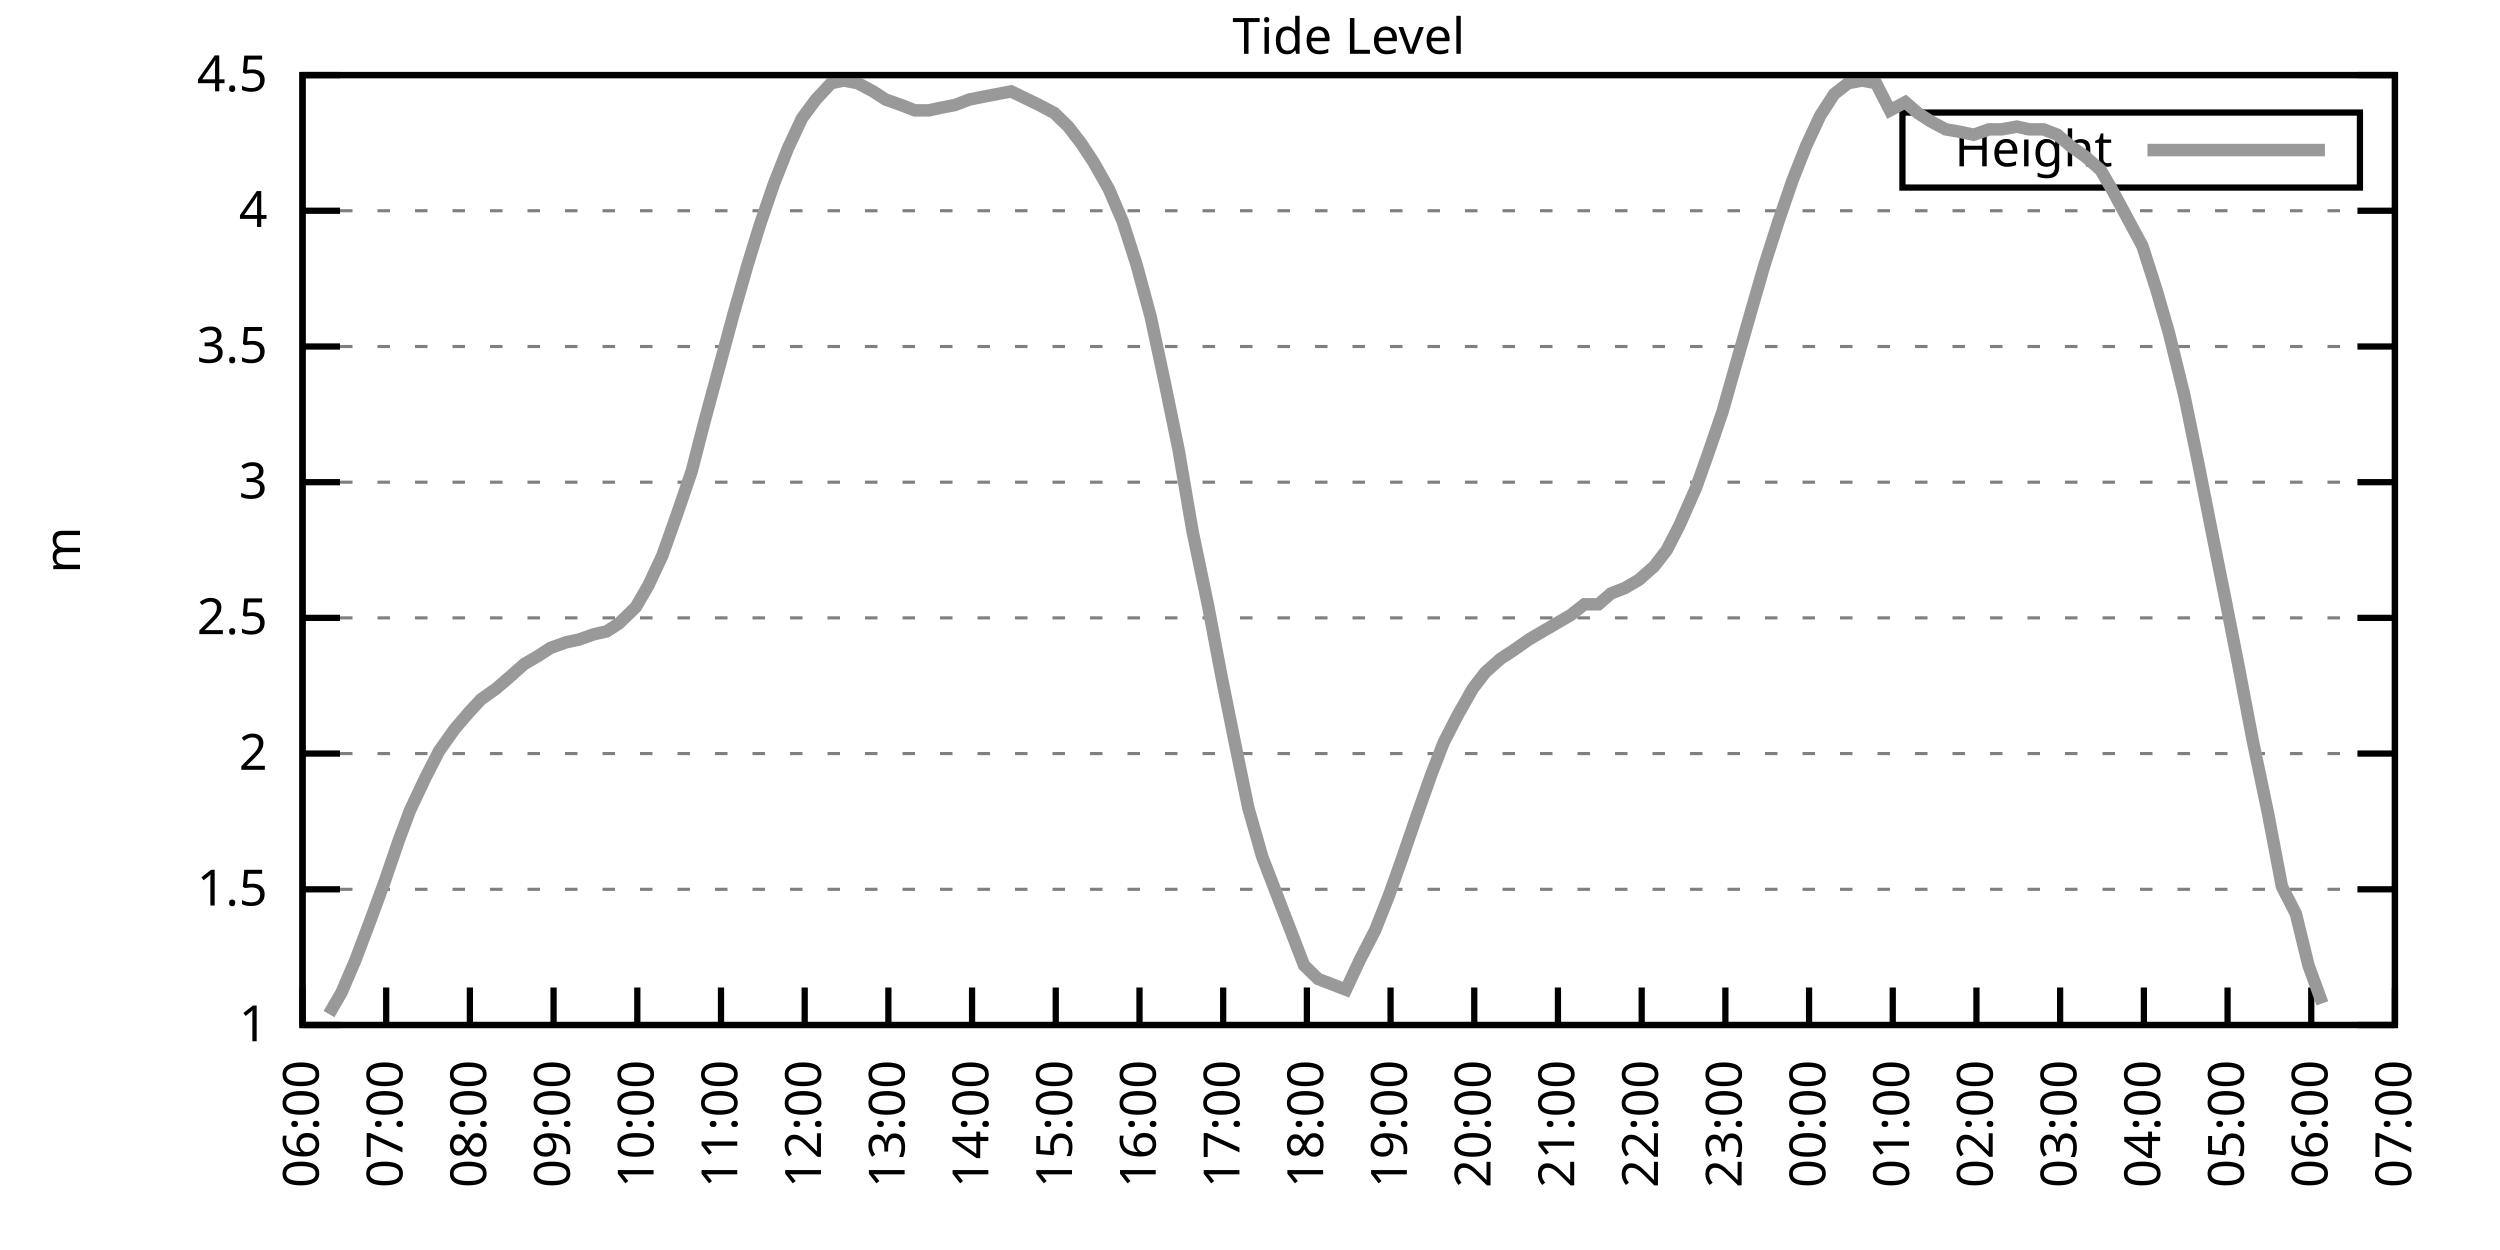
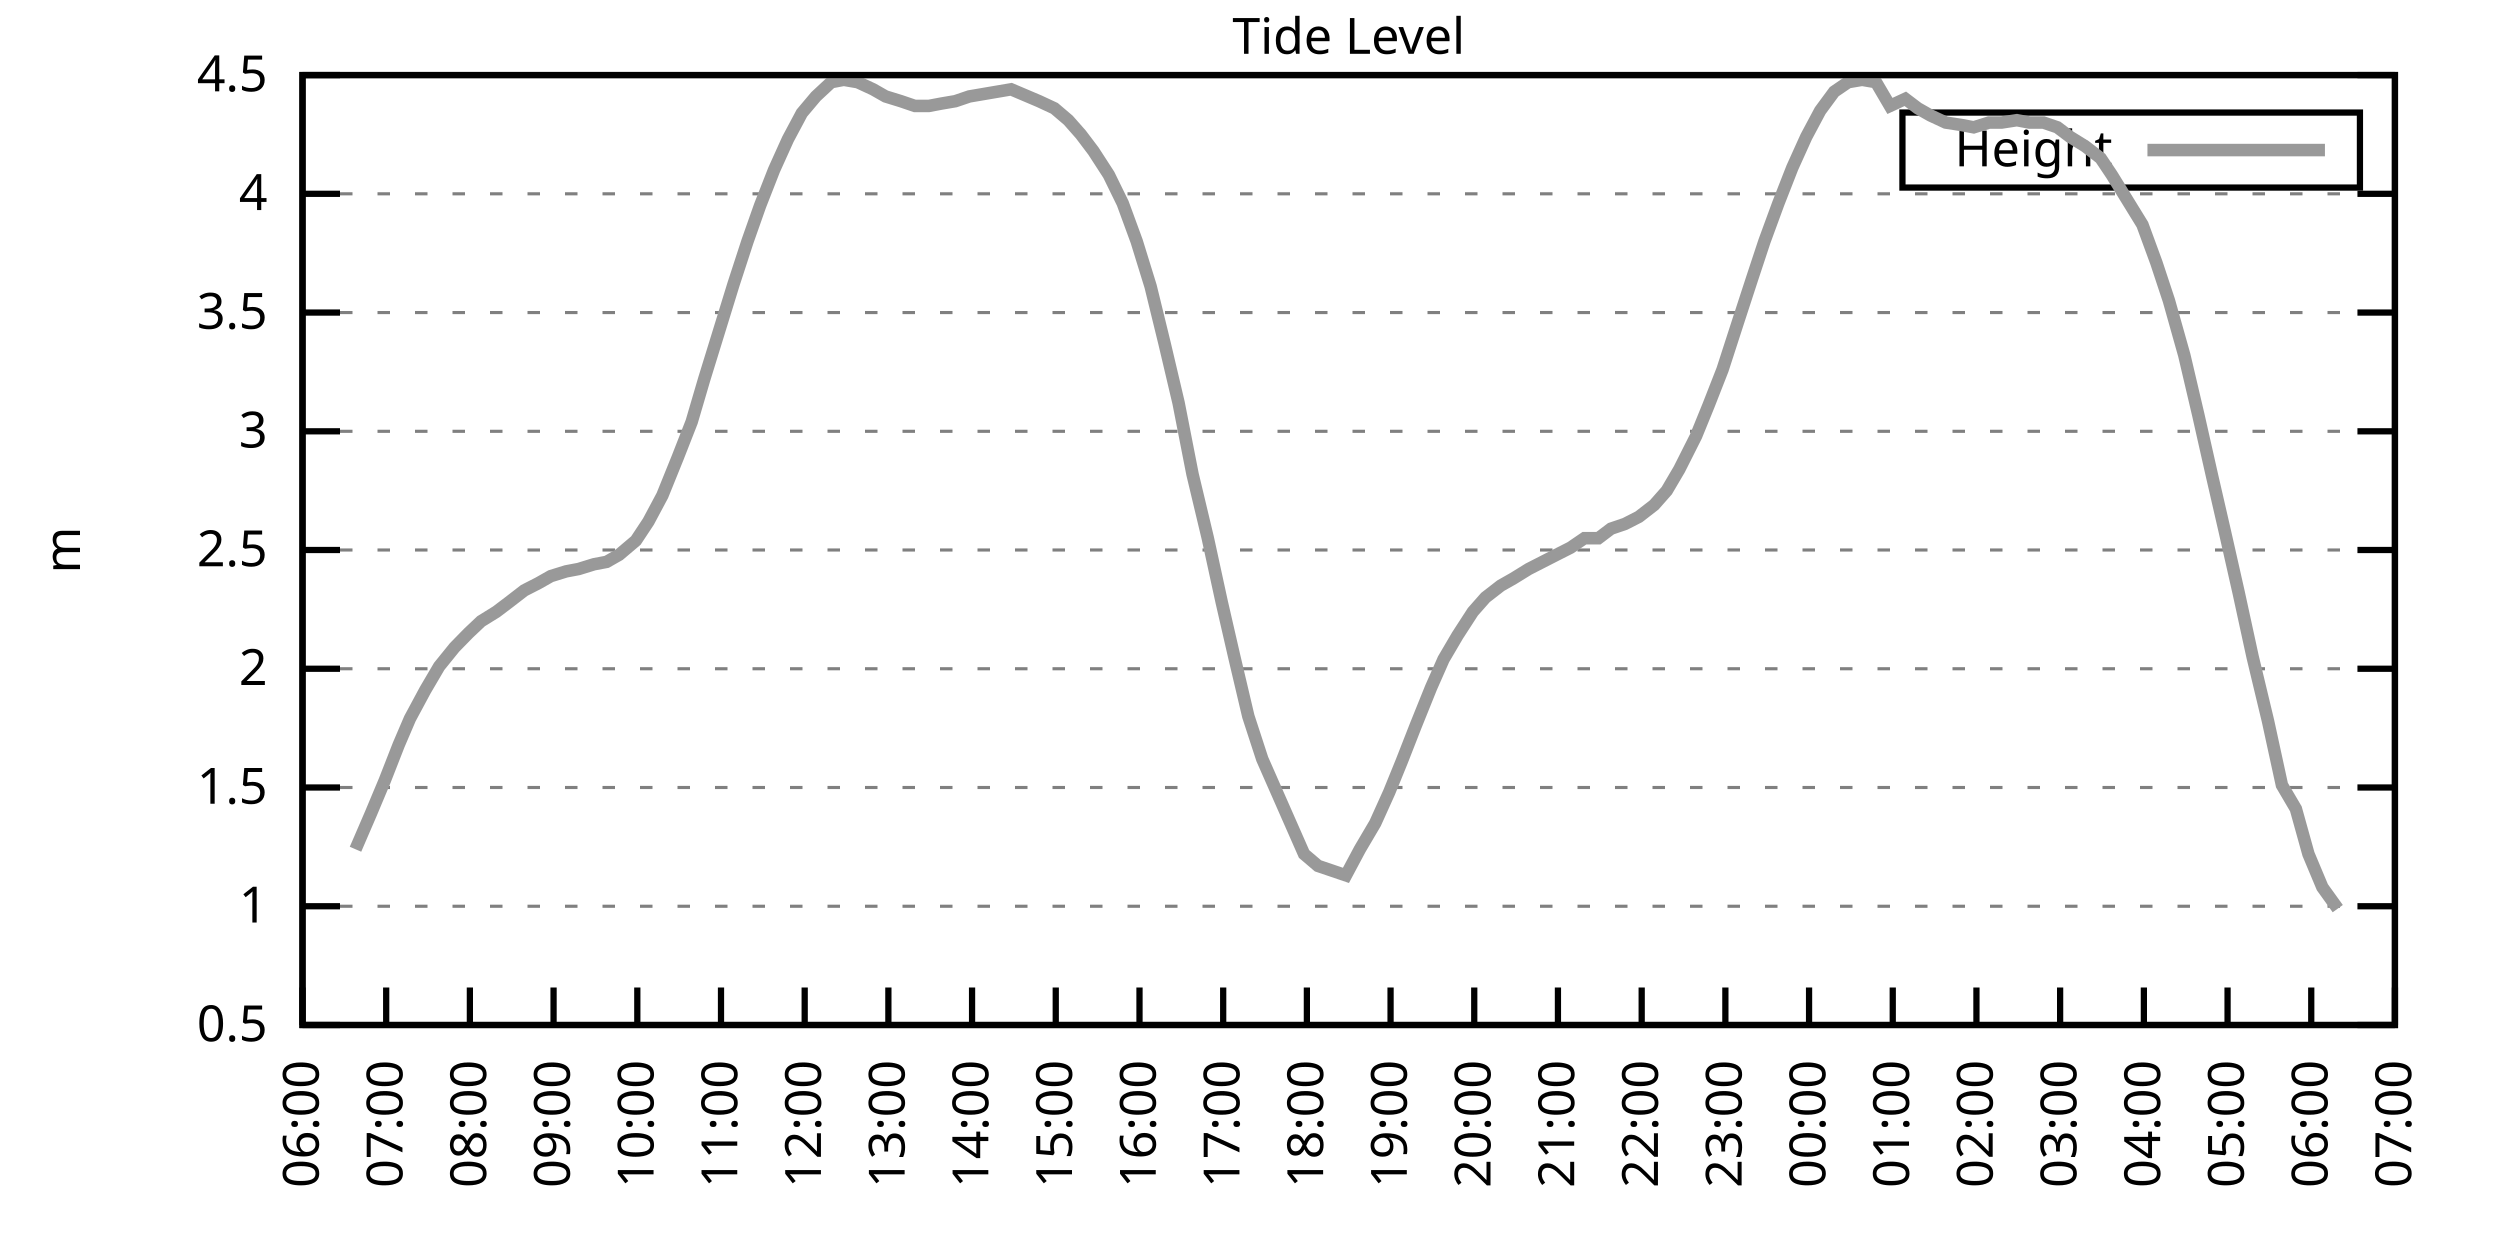
<svg xmlns="http://www.w3.org/2000/svg" xmlns:xlink="http://www.w3.org/1999/xlink" width="400" height="200" viewBox="0 0 400 200">
  <g id="gnuplot_canvas">
    <rect x="0" y="0" width="400" height="200" fill="none" />
    <defs>
      <circle id="gpDot" r="0.5" stroke-width="0.5" stroke="currentColor" />
      <path id="gpPt0" stroke-width="0.333" stroke="currentColor" d="M-1,0 h2 M0,-1 v2" />
      <path id="gpPt1" stroke-width="0.333" stroke="currentColor" d="M-1,-1 L1,1 M1,-1 L-1,1" />
      <path id="gpPt2" stroke-width="0.333" stroke="currentColor" d="M-1,0 L1,0 M0,-1 L0,1 M-1,-1 L1,1 M-1,1 L1,-1" />
      <rect id="gpPt3" stroke-width="0.333" stroke="currentColor" x="-1" y="-1" width="2" height="2" />
      <rect id="gpPt4" stroke-width="0.333" stroke="currentColor" fill="currentColor" x="-1" y="-1" width="2" height="2" />
      <circle id="gpPt5" stroke-width="0.333" stroke="currentColor" cx="0" cy="0" r="1" />
      <use xlink:href="#gpPt5" id="gpPt6" fill="currentColor" stroke="none" />
      <path id="gpPt7" stroke-width="0.333" stroke="currentColor" d="M0,-1.33 L-1.33,0.67 L1.33,0.67 z" />
      <use xlink:href="#gpPt7" id="gpPt8" fill="currentColor" stroke="none" />
      <use xlink:href="#gpPt7" id="gpPt9" stroke="currentColor" transform="rotate(180)" />
      <use xlink:href="#gpPt9" id="gpPt10" fill="currentColor" stroke="none" />
      <use xlink:href="#gpPt3" id="gpPt11" stroke="currentColor" transform="rotate(45)" />
      <use xlink:href="#gpPt11" id="gpPt12" fill="currentColor" stroke="none" />
      <path id="gpPt13" stroke-width="0.333" stroke="currentColor" d="M0,1.330 L1.265,0.411 L0.782,-1.067 L-0.782,-1.076 L-1.265,0.411 z" />
      <use xlink:href="#gpPt13" id="gpPt14" fill="currentColor" stroke="none" />
      <filter id="textbox" filterUnits="objectBoundingBox" x="0" y="0" height="1" width="1">
        <feFlood flood-color="white" flood-opacity="1" result="bgnd" />
        <feComposite in="SourceGraphic" in2="bgnd" operator="atop" />
      </filter>
      <filter id="greybox" filterUnits="objectBoundingBox" x="0" y="0" height="1" width="1">
        <feFlood flood-color="lightgrey" flood-opacity="1" result="grey" />
        <feComposite in="SourceGraphic" in2="grey" operator="atop" />
      </filter>
    </defs>
    <g fill="none" color="white" stroke="currentColor" stroke-width="1.00" stroke-linecap="butt" stroke-linejoin="miter">
</g>
    <g fill="none" color="black" stroke="currentColor" stroke-width="1.00" stroke-linecap="butt" stroke-linejoin="miter">
      <g stroke="none" shape-rendering="crispEdges">
        <polygon fill="rgb(255, 255, 255)" points="48.40,164.00 383.18,164.00 383.18,12.02 48.40,12.02 " />
      </g>
    </g>
    <g fill="none" color="black" stroke="currentColor" stroke-width="1.00" stroke-linecap="butt" stroke-linejoin="miter">
</g>
    <g fill="none" color="black" stroke="black" stroke-width="0.50" stroke-linecap="butt" stroke-linejoin="miter">
</g>
    <g fill="none" color="gray" stroke="currentColor" stroke-width="0.50" stroke-linecap="butt" stroke-linejoin="miter">
      <path stroke="gray" stroke-dasharray="2,4" class="gridline" d="M48.40,164.00 L383.19,164.00  " />
    </g>
    <g fill="none" color="gray" stroke="gray" stroke-width="1.00" stroke-linecap="butt" stroke-linejoin="miter">
</g>
    <g fill="none" color="black" stroke="currentColor" stroke-width="1.00" stroke-linecap="butt" stroke-linejoin="miter">
      <path stroke="black" d="M48.40,164.00 L54.40,164.00 M383.19,164.00 L377.19,164.00  " />
      <g transform="translate(42.80,166.60)" stroke="none" fill="black" font-family="Sans" font-size="8.00" text-anchor="end">
        <text>
+           <tspan font-family="Sans"> 0.5</tspan>
+         </text>
+       </g>
+     </g>
+     <g fill="none" color="black" stroke="currentColor" stroke-width="1.00" stroke-linecap="butt" stroke-linejoin="miter">
+ </g>
+     <g fill="none" color="black" stroke="black" stroke-width="0.50" stroke-linecap="butt" stroke-linejoin="miter">
+ </g>
+     <g fill="none" color="gray" stroke="currentColor" stroke-width="0.50" stroke-linecap="butt" stroke-linejoin="miter">
+       <path stroke="gray" stroke-dasharray="2,4" class="gridline" d="M48.40,145.00 L383.19,145.00  " />
+     </g>
+     <g fill="none" color="gray" stroke="gray" stroke-width="1.00" stroke-linecap="butt" stroke-linejoin="miter">
+ </g>
+     <g fill="none" color="black" stroke="currentColor" stroke-width="1.00" stroke-linecap="butt" stroke-linejoin="miter">
+       <path stroke="black" d="M48.40,145.00 L54.40,145.00 M383.19,145.00 L377.19,145.00  " />
+       <g transform="translate(42.80,147.60)" stroke="none" fill="black" font-family="Sans" font-size="8.00" text-anchor="end">
+         <text>
          <tspan font-family="Sans"> 1</tspan>
        </text>
      </g>
    </g>
    <g fill="none" color="black" stroke="currentColor" stroke-width="1.00" stroke-linecap="butt" stroke-linejoin="miter">
</g>
    <g fill="none" color="black" stroke="black" stroke-width="0.50" stroke-linecap="butt" stroke-linejoin="miter">
</g>
    <g fill="none" color="gray" stroke="currentColor" stroke-width="0.50" stroke-linecap="butt" stroke-linejoin="miter">
-       <path stroke="gray" stroke-dasharray="2,4" class="gridline" d="M48.40,142.29 L383.19,142.29  " />
-     </g>
-     <g fill="none" color="gray" stroke="gray" stroke-width="1.00" stroke-linecap="butt" stroke-linejoin="miter">
- </g>
-     <g fill="none" color="black" stroke="currentColor" stroke-width="1.00" stroke-linecap="butt" stroke-linejoin="miter">
-       <path stroke="black" d="M48.40,142.29 L54.40,142.29 M383.19,142.29 L377.19,142.29  " />
-       <g transform="translate(42.80,144.89)" stroke="none" fill="black" font-family="Sans" font-size="8.00" text-anchor="end">
+       <path stroke="gray" stroke-dasharray="2,4" class="gridline" d="M48.40,126.00 L383.19,126.00  " />
+     </g>
+     <g fill="none" color="gray" stroke="gray" stroke-width="1.00" stroke-linecap="butt" stroke-linejoin="miter">
+ </g>
+     <g fill="none" color="black" stroke="currentColor" stroke-width="1.00" stroke-linecap="butt" stroke-linejoin="miter">
+       <path stroke="black" d="M48.40,126.00 L54.40,126.00 M383.19,126.00 L377.19,126.00  " />
+       <g transform="translate(42.80,128.60)" stroke="none" fill="black" font-family="Sans" font-size="8.00" text-anchor="end">
        <text>
          <tspan font-family="Sans"> 1.5</tspan>
        </text>
      </g>
    </g>
    <g fill="none" color="black" stroke="currentColor" stroke-width="1.00" stroke-linecap="butt" stroke-linejoin="miter">
</g>
    <g fill="none" color="black" stroke="black" stroke-width="0.50" stroke-linecap="butt" stroke-linejoin="miter">
</g>
    <g fill="none" color="gray" stroke="currentColor" stroke-width="0.50" stroke-linecap="butt" stroke-linejoin="miter">
-       <path stroke="gray" stroke-dasharray="2,4" class="gridline" d="M48.40,120.57 L383.19,120.57  " />
-     </g>
-     <g fill="none" color="gray" stroke="gray" stroke-width="1.00" stroke-linecap="butt" stroke-linejoin="miter">
- </g>
-     <g fill="none" color="black" stroke="currentColor" stroke-width="1.00" stroke-linecap="butt" stroke-linejoin="miter">
-       <path stroke="black" d="M48.40,120.57 L54.40,120.57 M383.19,120.57 L377.19,120.57  " />
-       <g transform="translate(42.80,123.17)" stroke="none" fill="black" font-family="Sans" font-size="8.00" text-anchor="end">
+       <path stroke="gray" stroke-dasharray="2,4" class="gridline" d="M48.40,107.00 L383.19,107.00  " />
+     </g>
+     <g fill="none" color="gray" stroke="gray" stroke-width="1.00" stroke-linecap="butt" stroke-linejoin="miter">
+ </g>
+     <g fill="none" color="black" stroke="currentColor" stroke-width="1.00" stroke-linecap="butt" stroke-linejoin="miter">
+       <path stroke="black" d="M48.40,107.00 L54.40,107.00 M383.19,107.00 L377.19,107.00  " />
+       <g transform="translate(42.80,109.60)" stroke="none" fill="black" font-family="Sans" font-size="8.00" text-anchor="end">
        <text>
          <tspan font-family="Sans"> 2</tspan>
        </text>
      </g>
    </g>
    <g fill="none" color="black" stroke="currentColor" stroke-width="1.00" stroke-linecap="butt" stroke-linejoin="miter">
</g>
    <g fill="none" color="black" stroke="black" stroke-width="0.50" stroke-linecap="butt" stroke-linejoin="miter">
</g>
    <g fill="none" color="gray" stroke="currentColor" stroke-width="0.50" stroke-linecap="butt" stroke-linejoin="miter">
-       <path stroke="gray" stroke-dasharray="2,4" class="gridline" d="M48.40,98.86 L383.19,98.86  " />
-     </g>
-     <g fill="none" color="gray" stroke="gray" stroke-width="1.00" stroke-linecap="butt" stroke-linejoin="miter">
- </g>
-     <g fill="none" color="black" stroke="currentColor" stroke-width="1.00" stroke-linecap="butt" stroke-linejoin="miter">
-       <path stroke="black" d="M48.40,98.86 L54.40,98.86 M383.19,98.86 L377.19,98.86  " />
-       <g transform="translate(42.80,101.46)" stroke="none" fill="black" font-family="Sans" font-size="8.00" text-anchor="end">
+       <path stroke="gray" stroke-dasharray="2,4" class="gridline" d="M48.40,88.00 L383.19,88.00  " />
+     </g>
+     <g fill="none" color="gray" stroke="gray" stroke-width="1.00" stroke-linecap="butt" stroke-linejoin="miter">
+ </g>
+     <g fill="none" color="black" stroke="currentColor" stroke-width="1.00" stroke-linecap="butt" stroke-linejoin="miter">
+       <path stroke="black" d="M48.40,88.00 L54.40,88.00 M383.19,88.00 L377.19,88.00  " />
+       <g transform="translate(42.80,90.60)" stroke="none" fill="black" font-family="Sans" font-size="8.00" text-anchor="end">
        <text>
          <tspan font-family="Sans"> 2.5</tspan>
        </text>
      </g>
    </g>
    <g fill="none" color="black" stroke="currentColor" stroke-width="1.00" stroke-linecap="butt" stroke-linejoin="miter">
</g>
    <g fill="none" color="black" stroke="black" stroke-width="0.50" stroke-linecap="butt" stroke-linejoin="miter">
</g>
    <g fill="none" color="gray" stroke="currentColor" stroke-width="0.50" stroke-linecap="butt" stroke-linejoin="miter">
-       <path stroke="gray" stroke-dasharray="2,4" class="gridline" d="M48.40,77.15 L383.19,77.15  " />
-     </g>
-     <g fill="none" color="gray" stroke="gray" stroke-width="1.00" stroke-linecap="butt" stroke-linejoin="miter">
- </g>
-     <g fill="none" color="black" stroke="currentColor" stroke-width="1.00" stroke-linecap="butt" stroke-linejoin="miter">
-       <path stroke="black" d="M48.40,77.15 L54.40,77.15 M383.19,77.15 L377.19,77.15  " />
-       <g transform="translate(42.80,79.75)" stroke="none" fill="black" font-family="Sans" font-size="8.00" text-anchor="end">
+       <path stroke="gray" stroke-dasharray="2,4" class="gridline" d="M48.40,69.01 L383.19,69.01  " />
+     </g>
+     <g fill="none" color="gray" stroke="gray" stroke-width="1.00" stroke-linecap="butt" stroke-linejoin="miter">
+ </g>
+     <g fill="none" color="black" stroke="currentColor" stroke-width="1.00" stroke-linecap="butt" stroke-linejoin="miter">
+       <path stroke="black" d="M48.40,69.01 L54.40,69.01 M383.19,69.01 L377.19,69.01  " />
+       <g transform="translate(42.80,71.61)" stroke="none" fill="black" font-family="Sans" font-size="8.00" text-anchor="end">
        <text>
          <tspan font-family="Sans"> 3</tspan>
        </text>
      </g>
    </g>
    <g fill="none" color="black" stroke="currentColor" stroke-width="1.00" stroke-linecap="butt" stroke-linejoin="miter">
</g>
    <g fill="none" color="black" stroke="black" stroke-width="0.50" stroke-linecap="butt" stroke-linejoin="miter">
</g>
    <g fill="none" color="gray" stroke="currentColor" stroke-width="0.50" stroke-linecap="butt" stroke-linejoin="miter">
-       <path stroke="gray" stroke-dasharray="2,4" class="gridline" d="M48.40,55.44 L383.19,55.44  " />
-     </g>
-     <g fill="none" color="gray" stroke="gray" stroke-width="1.00" stroke-linecap="butt" stroke-linejoin="miter">
- </g>
-     <g fill="none" color="black" stroke="currentColor" stroke-width="1.00" stroke-linecap="butt" stroke-linejoin="miter">
-       <path stroke="black" d="M48.40,55.44 L54.40,55.44 M383.19,55.44 L377.19,55.44  " />
-       <g transform="translate(42.80,58.04)" stroke="none" fill="black" font-family="Sans" font-size="8.00" text-anchor="end">
+       <path stroke="gray" stroke-dasharray="2,4" class="gridline" d="M48.40,50.01 L383.19,50.01  " />
+     </g>
+     <g fill="none" color="gray" stroke="gray" stroke-width="1.00" stroke-linecap="butt" stroke-linejoin="miter">
+ </g>
+     <g fill="none" color="black" stroke="currentColor" stroke-width="1.00" stroke-linecap="butt" stroke-linejoin="miter">
+       <path stroke="black" d="M48.40,50.01 L54.40,50.01 M383.19,50.01 L377.19,50.01  " />
+       <g transform="translate(42.80,52.61)" stroke="none" fill="black" font-family="Sans" font-size="8.00" text-anchor="end">
        <text>
          <tspan font-family="Sans"> 3.5</tspan>
        </text>
      </g>
    </g>
    <g fill="none" color="black" stroke="currentColor" stroke-width="1.00" stroke-linecap="butt" stroke-linejoin="miter">
</g>
    <g fill="none" color="black" stroke="black" stroke-width="0.50" stroke-linecap="butt" stroke-linejoin="miter">
</g>
    <g fill="none" color="gray" stroke="currentColor" stroke-width="0.50" stroke-linecap="butt" stroke-linejoin="miter">
-       <path stroke="gray" stroke-dasharray="2,4" class="gridline" d="M48.40,33.72 L383.19,33.72  " />
-     </g>
-     <g fill="none" color="gray" stroke="gray" stroke-width="1.00" stroke-linecap="butt" stroke-linejoin="miter">
- </g>
-     <g fill="none" color="black" stroke="currentColor" stroke-width="1.00" stroke-linecap="butt" stroke-linejoin="miter">
-       <path stroke="black" d="M48.40,33.72 L54.40,33.72 M383.19,33.72 L377.19,33.72  " />
-       <g transform="translate(42.80,36.32)" stroke="none" fill="black" font-family="Sans" font-size="8.00" text-anchor="end">
+       <path stroke="gray" stroke-dasharray="2,4" class="gridline" d="M48.40,31.01 L383.19,31.01  " />
+     </g>
+     <g fill="none" color="gray" stroke="gray" stroke-width="1.00" stroke-linecap="butt" stroke-linejoin="miter">
+ </g>
+     <g fill="none" color="black" stroke="currentColor" stroke-width="1.00" stroke-linecap="butt" stroke-linejoin="miter">
+       <path stroke="black" d="M48.40,31.01 L54.40,31.01 M383.19,31.01 L377.19,31.01  " />
+       <g transform="translate(42.80,33.61)" stroke="none" fill="black" font-family="Sans" font-size="8.00" text-anchor="end">
        <text>
          <tspan font-family="Sans"> 4</tspan>
        </text>
      </g>
    </g>
    <g fill="none" color="black" stroke="currentColor" stroke-width="1.00" stroke-linecap="butt" stroke-linejoin="miter">
</g>
    <g fill="none" color="black" stroke="black" stroke-width="0.50" stroke-linecap="butt" stroke-linejoin="miter">
</g>
    <g fill="none" color="gray" stroke="currentColor" stroke-width="0.50" stroke-linecap="butt" stroke-linejoin="miter">
      <path stroke="gray" stroke-dasharray="2,4" class="gridline" d="M48.40,12.01 L383.19,12.01  " />
    </g>
    <g fill="none" color="gray" stroke="gray" stroke-width="1.00" stroke-linecap="butt" stroke-linejoin="miter">
</g>
    <g fill="none" color="black" stroke="currentColor" stroke-width="1.00" stroke-linecap="butt" stroke-linejoin="miter">
      <path stroke="black" d="M48.40,12.01 L54.40,12.01 M383.19,12.01 L377.19,12.01  " />
      <g transform="translate(42.80,14.61)" stroke="none" fill="black" font-family="Sans" font-size="8.00" text-anchor="end">
        <text>
          <tspan font-family="Sans"> 4.5</tspan>
        </text>
      </g>
    </g>
    <g fill="none" color="black" stroke="currentColor" stroke-width="1.00" stroke-linecap="butt" stroke-linejoin="miter">
      <path stroke="black" d="M48.40,164.00 L48.40,158.00  " />
      <g transform="translate(51.00,169.60) rotate(270.00)" stroke="none" fill="black" font-family="Sans" font-size="8.00" text-anchor="end">
        <text>
          <tspan font-family="Sans">06:00</tspan>
        </text>
      </g>
    </g>
    <g fill="none" color="black" stroke="currentColor" stroke-width="1.00" stroke-linecap="butt" stroke-linejoin="miter">
      <path stroke="black" d="M61.79,164.00 L61.79,158.00  " />
      <g transform="translate(64.39,169.60) rotate(270.00)" stroke="none" fill="black" font-family="Sans" font-size="8.00" text-anchor="end">
        <text>
          <tspan font-family="Sans">07:00</tspan>
        </text>
      </g>
    </g>
    <g fill="none" color="black" stroke="currentColor" stroke-width="1.00" stroke-linecap="butt" stroke-linejoin="miter">
      <path stroke="black" d="M75.18,164.00 L75.18,158.00  " />
      <g transform="translate(77.78,169.60) rotate(270.00)" stroke="none" fill="black" font-family="Sans" font-size="8.00" text-anchor="end">
        <text>
          <tspan font-family="Sans">08:00</tspan>
        </text>
      </g>
    </g>
    <g fill="none" color="black" stroke="currentColor" stroke-width="1.00" stroke-linecap="butt" stroke-linejoin="miter">
      <path stroke="black" d="M88.57,164.00 L88.57,158.00  " />
      <g transform="translate(91.17,169.60) rotate(270.00)" stroke="none" fill="black" font-family="Sans" font-size="8.00" text-anchor="end">
        <text>
          <tspan font-family="Sans">09:00</tspan>
        </text>
      </g>
    </g>
    <g fill="none" color="black" stroke="currentColor" stroke-width="1.00" stroke-linecap="butt" stroke-linejoin="miter">
      <path stroke="black" d="M101.97,164.00 L101.97,158.00  " />
      <g transform="translate(104.57,169.60) rotate(270.00)" stroke="none" fill="black" font-family="Sans" font-size="8.00" text-anchor="end">
        <text>
          <tspan font-family="Sans">10:00</tspan>
        </text>
      </g>
    </g>
    <g fill="none" color="black" stroke="currentColor" stroke-width="1.00" stroke-linecap="butt" stroke-linejoin="miter">
      <path stroke="black" d="M115.36,164.00 L115.36,158.00  " />
      <g transform="translate(117.96,169.60) rotate(270.00)" stroke="none" fill="black" font-family="Sans" font-size="8.00" text-anchor="end">
        <text>
          <tspan font-family="Sans">11:00</tspan>
        </text>
      </g>
    </g>
    <g fill="none" color="black" stroke="currentColor" stroke-width="1.00" stroke-linecap="butt" stroke-linejoin="miter">
      <path stroke="black" d="M128.75,164.00 L128.75,158.00  " />
      <g transform="translate(131.35,169.60) rotate(270.00)" stroke="none" fill="black" font-family="Sans" font-size="8.00" text-anchor="end">
        <text>
          <tspan font-family="Sans">12:00</tspan>
        </text>
      </g>
    </g>
    <g fill="none" color="black" stroke="currentColor" stroke-width="1.00" stroke-linecap="butt" stroke-linejoin="miter">
      <path stroke="black" d="M142.14,164.00 L142.14,158.00  " />
      <g transform="translate(144.74,169.60) rotate(270.00)" stroke="none" fill="black" font-family="Sans" font-size="8.00" text-anchor="end">
        <text>
          <tspan font-family="Sans">13:00</tspan>
        </text>
      </g>
    </g>
    <g fill="none" color="black" stroke="currentColor" stroke-width="1.00" stroke-linecap="butt" stroke-linejoin="miter">
      <path stroke="black" d="M155.53,164.00 L155.53,158.00  " />
      <g transform="translate(158.13,169.60) rotate(270.00)" stroke="none" fill="black" font-family="Sans" font-size="8.00" text-anchor="end">
        <text>
          <tspan font-family="Sans">14:00</tspan>
        </text>
      </g>
    </g>
    <g fill="none" color="black" stroke="currentColor" stroke-width="1.00" stroke-linecap="butt" stroke-linejoin="miter">
      <path stroke="black" d="M168.92,164.00 L168.92,158.00  " />
      <g transform="translate(171.52,169.60) rotate(270.00)" stroke="none" fill="black" font-family="Sans" font-size="8.00" text-anchor="end">
        <text>
          <tspan font-family="Sans">15:00</tspan>
        </text>
      </g>
    </g>
    <g fill="none" color="black" stroke="currentColor" stroke-width="1.00" stroke-linecap="butt" stroke-linejoin="miter">
      <path stroke="black" d="M182.32,164.00 L182.32,158.00  " />
      <g transform="translate(184.92,169.60) rotate(270.00)" stroke="none" fill="black" font-family="Sans" font-size="8.00" text-anchor="end">
        <text>
          <tspan font-family="Sans">16:00</tspan>
        </text>
      </g>
    </g>
    <g fill="none" color="black" stroke="currentColor" stroke-width="1.00" stroke-linecap="butt" stroke-linejoin="miter">
      <path stroke="black" d="M195.71,164.00 L195.71,158.00  " />
      <g transform="translate(198.31,169.60) rotate(270.00)" stroke="none" fill="black" font-family="Sans" font-size="8.00" text-anchor="end">
        <text>
          <tspan font-family="Sans">17:00</tspan>
        </text>
      </g>
    </g>
    <g fill="none" color="black" stroke="currentColor" stroke-width="1.00" stroke-linecap="butt" stroke-linejoin="miter">
      <path stroke="black" d="M209.10,164.00 L209.10,158.00  " />
      <g transform="translate(211.70,169.60) rotate(270.00)" stroke="none" fill="black" font-family="Sans" font-size="8.00" text-anchor="end">
        <text>
          <tspan font-family="Sans">18:00</tspan>
        </text>
      </g>
    </g>
    <g fill="none" color="black" stroke="currentColor" stroke-width="1.00" stroke-linecap="butt" stroke-linejoin="miter">
      <path stroke="black" d="M222.49,164.00 L222.49,158.00  " />
      <g transform="translate(225.09,169.60) rotate(270.00)" stroke="none" fill="black" font-family="Sans" font-size="8.00" text-anchor="end">
        <text>
          <tspan font-family="Sans">19:00</tspan>
        </text>
      </g>
    </g>
    <g fill="none" color="black" stroke="currentColor" stroke-width="1.00" stroke-linecap="butt" stroke-linejoin="miter">
      <path stroke="black" d="M235.88,164.00 L235.88,158.00  " />
      <g transform="translate(238.48,169.60) rotate(270.00)" stroke="none" fill="black" font-family="Sans" font-size="8.00" text-anchor="end">
        <text>
          <tspan font-family="Sans">20:00</tspan>
        </text>
      </g>
    </g>
    <g fill="none" color="black" stroke="currentColor" stroke-width="1.00" stroke-linecap="butt" stroke-linejoin="miter">
      <path stroke="black" d="M249.27,164.00 L249.27,158.00  " />
      <g transform="translate(251.87,169.60) rotate(270.00)" stroke="none" fill="black" font-family="Sans" font-size="8.00" text-anchor="end">
        <text>
          <tspan font-family="Sans">21:00</tspan>
        </text>
      </g>
    </g>
    <g fill="none" color="black" stroke="currentColor" stroke-width="1.00" stroke-linecap="butt" stroke-linejoin="miter">
      <path stroke="black" d="M262.67,164.00 L262.67,158.00  " />
      <g transform="translate(265.27,169.60) rotate(270.00)" stroke="none" fill="black" font-family="Sans" font-size="8.00" text-anchor="end">
        <text>
          <tspan font-family="Sans">22:00</tspan>
        </text>
      </g>
    </g>
    <g fill="none" color="black" stroke="currentColor" stroke-width="1.00" stroke-linecap="butt" stroke-linejoin="miter">
      <path stroke="black" d="M276.06,164.00 L276.06,158.00  " />
      <g transform="translate(278.66,169.60) rotate(270.00)" stroke="none" fill="black" font-family="Sans" font-size="8.00" text-anchor="end">
        <text>
          <tspan font-family="Sans">23:00</tspan>
        </text>
      </g>
    </g>
    <g fill="none" color="black" stroke="currentColor" stroke-width="1.00" stroke-linecap="butt" stroke-linejoin="miter">
      <path stroke="black" d="M289.45,164.00 L289.45,158.00  " />
      <g transform="translate(292.05,169.60) rotate(270.00)" stroke="none" fill="black" font-family="Sans" font-size="8.00" text-anchor="end">
        <text>
          <tspan font-family="Sans">00:00</tspan>
        </text>
      </g>
    </g>
    <g fill="none" color="black" stroke="currentColor" stroke-width="1.00" stroke-linecap="butt" stroke-linejoin="miter">
      <path stroke="black" d="M302.84,164.00 L302.84,158.00  " />
      <g transform="translate(305.44,169.60) rotate(270.00)" stroke="none" fill="black" font-family="Sans" font-size="8.00" text-anchor="end">
        <text>
          <tspan font-family="Sans">01:00</tspan>
        </text>
      </g>
    </g>
    <g fill="none" color="black" stroke="currentColor" stroke-width="1.00" stroke-linecap="butt" stroke-linejoin="miter">
      <path stroke="black" d="M316.23,164.00 L316.23,158.00  " />
      <g transform="translate(318.83,169.60) rotate(270.00)" stroke="none" fill="black" font-family="Sans" font-size="8.00" text-anchor="end">
        <text>
          <tspan font-family="Sans">02:00</tspan>
        </text>
      </g>
    </g>
    <g fill="none" color="black" stroke="currentColor" stroke-width="1.00" stroke-linecap="butt" stroke-linejoin="miter">
      <path stroke="black" d="M329.62,164.00 L329.62,158.00  " />
      <g transform="translate(332.22,169.60) rotate(270.00)" stroke="none" fill="black" font-family="Sans" font-size="8.00" text-anchor="end">
        <text>
          <tspan font-family="Sans">03:00</tspan>
        </text>
      </g>
    </g>
    <g fill="none" color="black" stroke="currentColor" stroke-width="1.00" stroke-linecap="butt" stroke-linejoin="miter">
      <path stroke="black" d="M343.02,164.00 L343.02,158.00  " />
      <g transform="translate(345.62,169.60) rotate(270.00)" stroke="none" fill="black" font-family="Sans" font-size="8.00" text-anchor="end">
        <text>
          <tspan font-family="Sans">04:00</tspan>
        </text>
      </g>
    </g>
    <g fill="none" color="black" stroke="currentColor" stroke-width="1.00" stroke-linecap="butt" stroke-linejoin="miter">
      <path stroke="black" d="M356.41,164.00 L356.41,158.00  " />
      <g transform="translate(359.01,169.60) rotate(270.00)" stroke="none" fill="black" font-family="Sans" font-size="8.00" text-anchor="end">
        <text>
          <tspan font-family="Sans">05:00</tspan>
        </text>
      </g>
    </g>
    <g fill="none" color="black" stroke="currentColor" stroke-width="1.00" stroke-linecap="butt" stroke-linejoin="miter">
      <path stroke="black" d="M369.80,164.00 L369.80,158.00  " />
      <g transform="translate(372.40,169.60) rotate(270.00)" stroke="none" fill="black" font-family="Sans" font-size="8.00" text-anchor="end">
        <text>
          <tspan font-family="Sans">06:00</tspan>
        </text>
      </g>
    </g>
    <g fill="none" color="black" stroke="currentColor" stroke-width="1.00" stroke-linecap="butt" stroke-linejoin="miter">
      <path stroke="black" d="M383.19,164.00 L383.19,158.00  " />
      <g transform="translate(385.79,169.60) rotate(270.00)" stroke="none" fill="black" font-family="Sans" font-size="8.00" text-anchor="end">
        <text>
          <tspan font-family="Sans">07:00</tspan>
        </text>
      </g>
    </g>
    <g fill="none" color="black" stroke="currentColor" stroke-width="1.00" stroke-linecap="butt" stroke-linejoin="miter">
</g>
    <g fill="none" color="black" stroke="currentColor" stroke-width="1.00" stroke-linecap="butt" stroke-linejoin="miter">
      <path stroke="black" d="M48.40,12.01 L48.40,164.00 L383.19,164.00 L383.19,12.01 L48.40,12.01 Z  " />
    </g>
    <g fill="none" color="black" stroke="currentColor" stroke-width="1.00" stroke-linecap="butt" stroke-linejoin="miter">
</g>
    <g fill="none" color="black" stroke="currentColor" stroke-width="1.00" stroke-linecap="butt" stroke-linejoin="miter">
      <path stroke="black" d="M304.39,30.01 L304.39,18.01 L377.59,18.01 L377.59,30.01 L304.39,30.01 Z  " />
    </g>
    <g id="Tide_level_plot_1">
      <g fill="none" color="white" stroke="black" stroke-width="2.00" stroke-linecap="butt" stroke-linejoin="miter">
</g>
      <g fill="none" color="black" stroke="currentColor" stroke-width="2.00" stroke-linecap="butt" stroke-linejoin="miter">
        <g transform="translate(337.99,26.61)" stroke="none" fill="black" font-family="Sans" font-size="8.00" text-anchor="end">
          <text>
            <tspan font-family="Sans">Height</tspan>
          </text>
        </g>
      </g>
      <g fill="none" color="black" stroke="currentColor" stroke-width="2.00" stroke-linecap="butt" stroke-linejoin="miter">
-         <path stroke="rgb(153, 153, 153)" d="M343.59,24.01 L371.99,24.01 M52.64,162.26 L54.65,158.79 L56.88,153.58 L59.34,147.06 L61.57,140.98 L63.80,134.47   L65.59,129.69 L68.04,124.48 L70.27,120.14 L72.73,116.67 L74.96,114.06 L76.97,111.89 L79.42,110.15 L81.43,108.42   L83.89,106.24 L86.12,104.94 L88.13,103.64 L90.58,102.77 L92.59,102.34 L95.05,101.47 L97.06,101.03 L99.06,99.73   L101.74,97.12 L103.75,93.65 L105.98,88.87 L108.44,81.93 L110.67,75.41 L112.68,67.59 L114.91,59.34 L117.37,50.22   L119.60,42.41 L121.61,35.89 L123.84,29.38 L126.07,23.73 L128.30,18.96 L130.54,15.92 L132.99,13.31 L135.00,12.88   L137.23,13.31 L139.69,14.62 L141.69,15.92 L144.15,16.79 L146.38,17.66 L148.61,17.66 L150.62,17.22 L152.85,16.79   L155.09,15.92 L157.32,15.48 L159.55,15.05 L161.78,14.62 L166.25,16.79 L168.70,18.09 L170.93,20.26 L172.94,22.87   L174.95,25.91 L177.41,30.25 L179.64,35.46 L181.87,42.41 L184.10,50.66 L186.33,61.08 L188.57,71.94 L190.80,84.97   L193.25,96.69 L195.48,108.42 L197.49,118.40 L199.73,129.26 L201.96,137.08 L208.65,154.45 L210.88,156.62 L213.12,157.49   L215.35,158.35 L217.58,153.58 L220.04,148.80 L222.27,143.16 L224.28,137.51 L226.51,131.00 L228.96,124.05 L230.97,118.84   L233.20,114.49 L235.66,110.15 L237.67,107.55 L240.12,105.38 L242.13,104.07 L244.59,102.34 L246.82,101.03 L249.05,99.73   L251.28,98.43 L253.51,96.69 L255.75,96.69 L257.76,94.95 L259.99,94.08 L262.22,92.78 L264.67,90.61 L266.68,88.00   L268.69,84.10 L271.37,78.02 L273.38,72.37 L275.61,65.86 L278.07,57.17 L280.30,49.36 L282.31,42.41 L284.54,35.46   L286.77,28.95 L289.00,23.30 L291.23,18.52 L293.47,15.05 L295.70,13.31 L297.93,12.88 L300.16,13.31 L302.39,17.66   L304.85,16.35 L306.86,18.09 L308.87,19.39 L311.32,20.70 L313.78,21.13 L315.79,21.56 L318.24,20.70 L320.25,20.70   L322.70,20.26 L324.71,20.70 L326.95,20.70 L329.18,21.56 L331.19,23.30 L333.64,25.04 L336.10,27.21 L337.88,30.25   L342.79,39.37 L345.02,46.32 L347.03,53.26 L349.49,63.25 L351.72,74.11 L353.95,85.40 L355.96,95.39 L358.19,106.68   L360.42,118.40 L362.88,130.13 L365.11,141.85 L367.34,146.20 L369.35,154.45 L371.58,160.53  " />
+         <path stroke="rgb(153, 153, 153)" d="M343.59,24.01 L371.99,24.01 M56.88,135.88 L59.34,130.18 L61.57,124.86 L63.80,119.16 L65.59,114.98 L68.04,110.42   L70.27,106.62 L72.73,103.58 L74.96,101.30 L76.97,99.40 L79.42,97.88 L81.43,96.36 L83.89,94.46 L86.12,93.32   L88.13,92.18 L90.58,91.42 L92.59,91.04 L95.05,90.28 L97.06,89.90 L99.06,88.76 L101.74,86.49 L103.75,83.45   L105.98,79.27 L108.44,73.19 L110.67,67.49 L112.68,60.65 L114.91,53.43 L117.37,45.45 L119.60,38.61 L121.61,32.91   L123.84,27.21 L126.07,22.27 L128.30,18.09 L130.54,15.43 L132.99,13.15 L135.00,12.77 L137.23,13.15 L139.69,14.29   L141.69,15.43 L144.15,16.19 L146.38,16.95 L148.61,16.95 L150.62,16.57 L152.85,16.19 L155.09,15.43 L157.32,15.05   L159.55,14.67 L161.78,14.29 L166.25,16.19 L168.70,17.33 L170.93,19.23 L172.94,21.51 L174.95,24.17 L177.41,27.97   L179.64,32.53 L181.87,38.61 L184.10,45.83 L186.33,54.95 L188.57,64.45 L190.80,75.85 L193.25,86.11 L195.48,96.36   L197.49,105.10 L199.73,114.60 L201.96,121.44 L208.65,136.64 L210.88,138.54 L213.12,139.30 L215.35,140.06 L217.58,135.88   L220.04,131.70 L222.27,126.76 L224.28,121.82 L226.51,116.12 L228.96,110.04 L230.97,105.48 L233.20,101.68 L235.66,97.88   L237.67,95.60 L240.12,93.70 L242.13,92.56 L244.59,91.04 L246.82,89.90 L249.05,88.76 L251.28,87.63 L253.51,86.11   L255.75,86.11 L257.76,84.59 L259.99,83.83 L262.22,82.69 L264.67,80.79 L266.68,78.51 L268.69,75.09 L271.37,69.77   L273.38,64.83 L275.61,59.13 L278.07,51.53 L280.30,44.69 L282.31,38.61 L284.54,32.53 L286.77,26.83 L289.00,21.89   L291.23,17.71 L293.47,14.67 L295.70,13.15 L297.93,12.77 L300.16,13.15 L302.39,16.95 L304.85,15.81 L306.86,17.33   L308.87,18.47 L311.32,19.61 L313.78,19.99 L315.79,20.37 L318.24,19.61 L320.25,19.61 L322.70,19.23 L324.71,19.61   L326.95,19.61 L329.18,20.37 L331.19,21.89 L333.64,23.41 L336.10,25.31 L337.88,27.97 L342.79,35.95 L345.02,42.03   L347.03,48.11 L349.49,56.85 L351.72,66.35 L353.95,76.23 L355.96,84.97 L358.19,94.84 L360.42,105.10 L362.88,115.36   L365.11,125.62 L367.34,129.42 L369.35,136.64 L371.58,141.96 L374.04,145.38  " />
      </g>
    </g>
    <g fill="none" color="black" stroke="currentColor" stroke-width="2.00" stroke-linecap="butt" stroke-linejoin="miter">
</g>
    <g fill="none" color="black" stroke="black" stroke-width="1.00" stroke-linecap="butt" stroke-linejoin="miter">
</g>
    <g fill="none" color="black" stroke="currentColor" stroke-width="1.00" stroke-linecap="butt" stroke-linejoin="miter">
      <path stroke="black" d="M48.40,12.01 L48.40,164.00 L383.19,164.00 L383.19,12.01 L48.40,12.01 Z  " />
      <g transform="translate(12.80,88.01) rotate(270.00)" stroke="none" fill="black" font-family="Sans" font-size="8.00" text-anchor="middle">
        <text>
          <tspan font-family="Sans">m</tspan>
        </text>
      </g>
    </g>
    <g fill="none" color="black" stroke="currentColor" stroke-width="1.00" stroke-linecap="butt" stroke-linejoin="miter">
</g>
    <g fill="none" color="black" stroke="currentColor" stroke-width="1.00" stroke-linecap="butt" stroke-linejoin="miter">
      <g transform="translate(215.79,8.61)" stroke="none" fill="black" font-family="Sans" font-size="8.00" text-anchor="middle">
        <text>
          <tspan font-family="Sans">Tide Level</tspan>
        </text>
      </g>
    </g>
    <g fill="none" color="black" stroke="currentColor" stroke-width="1.00" stroke-linecap="butt" stroke-linejoin="miter">
</g>
  </g>
</svg>
